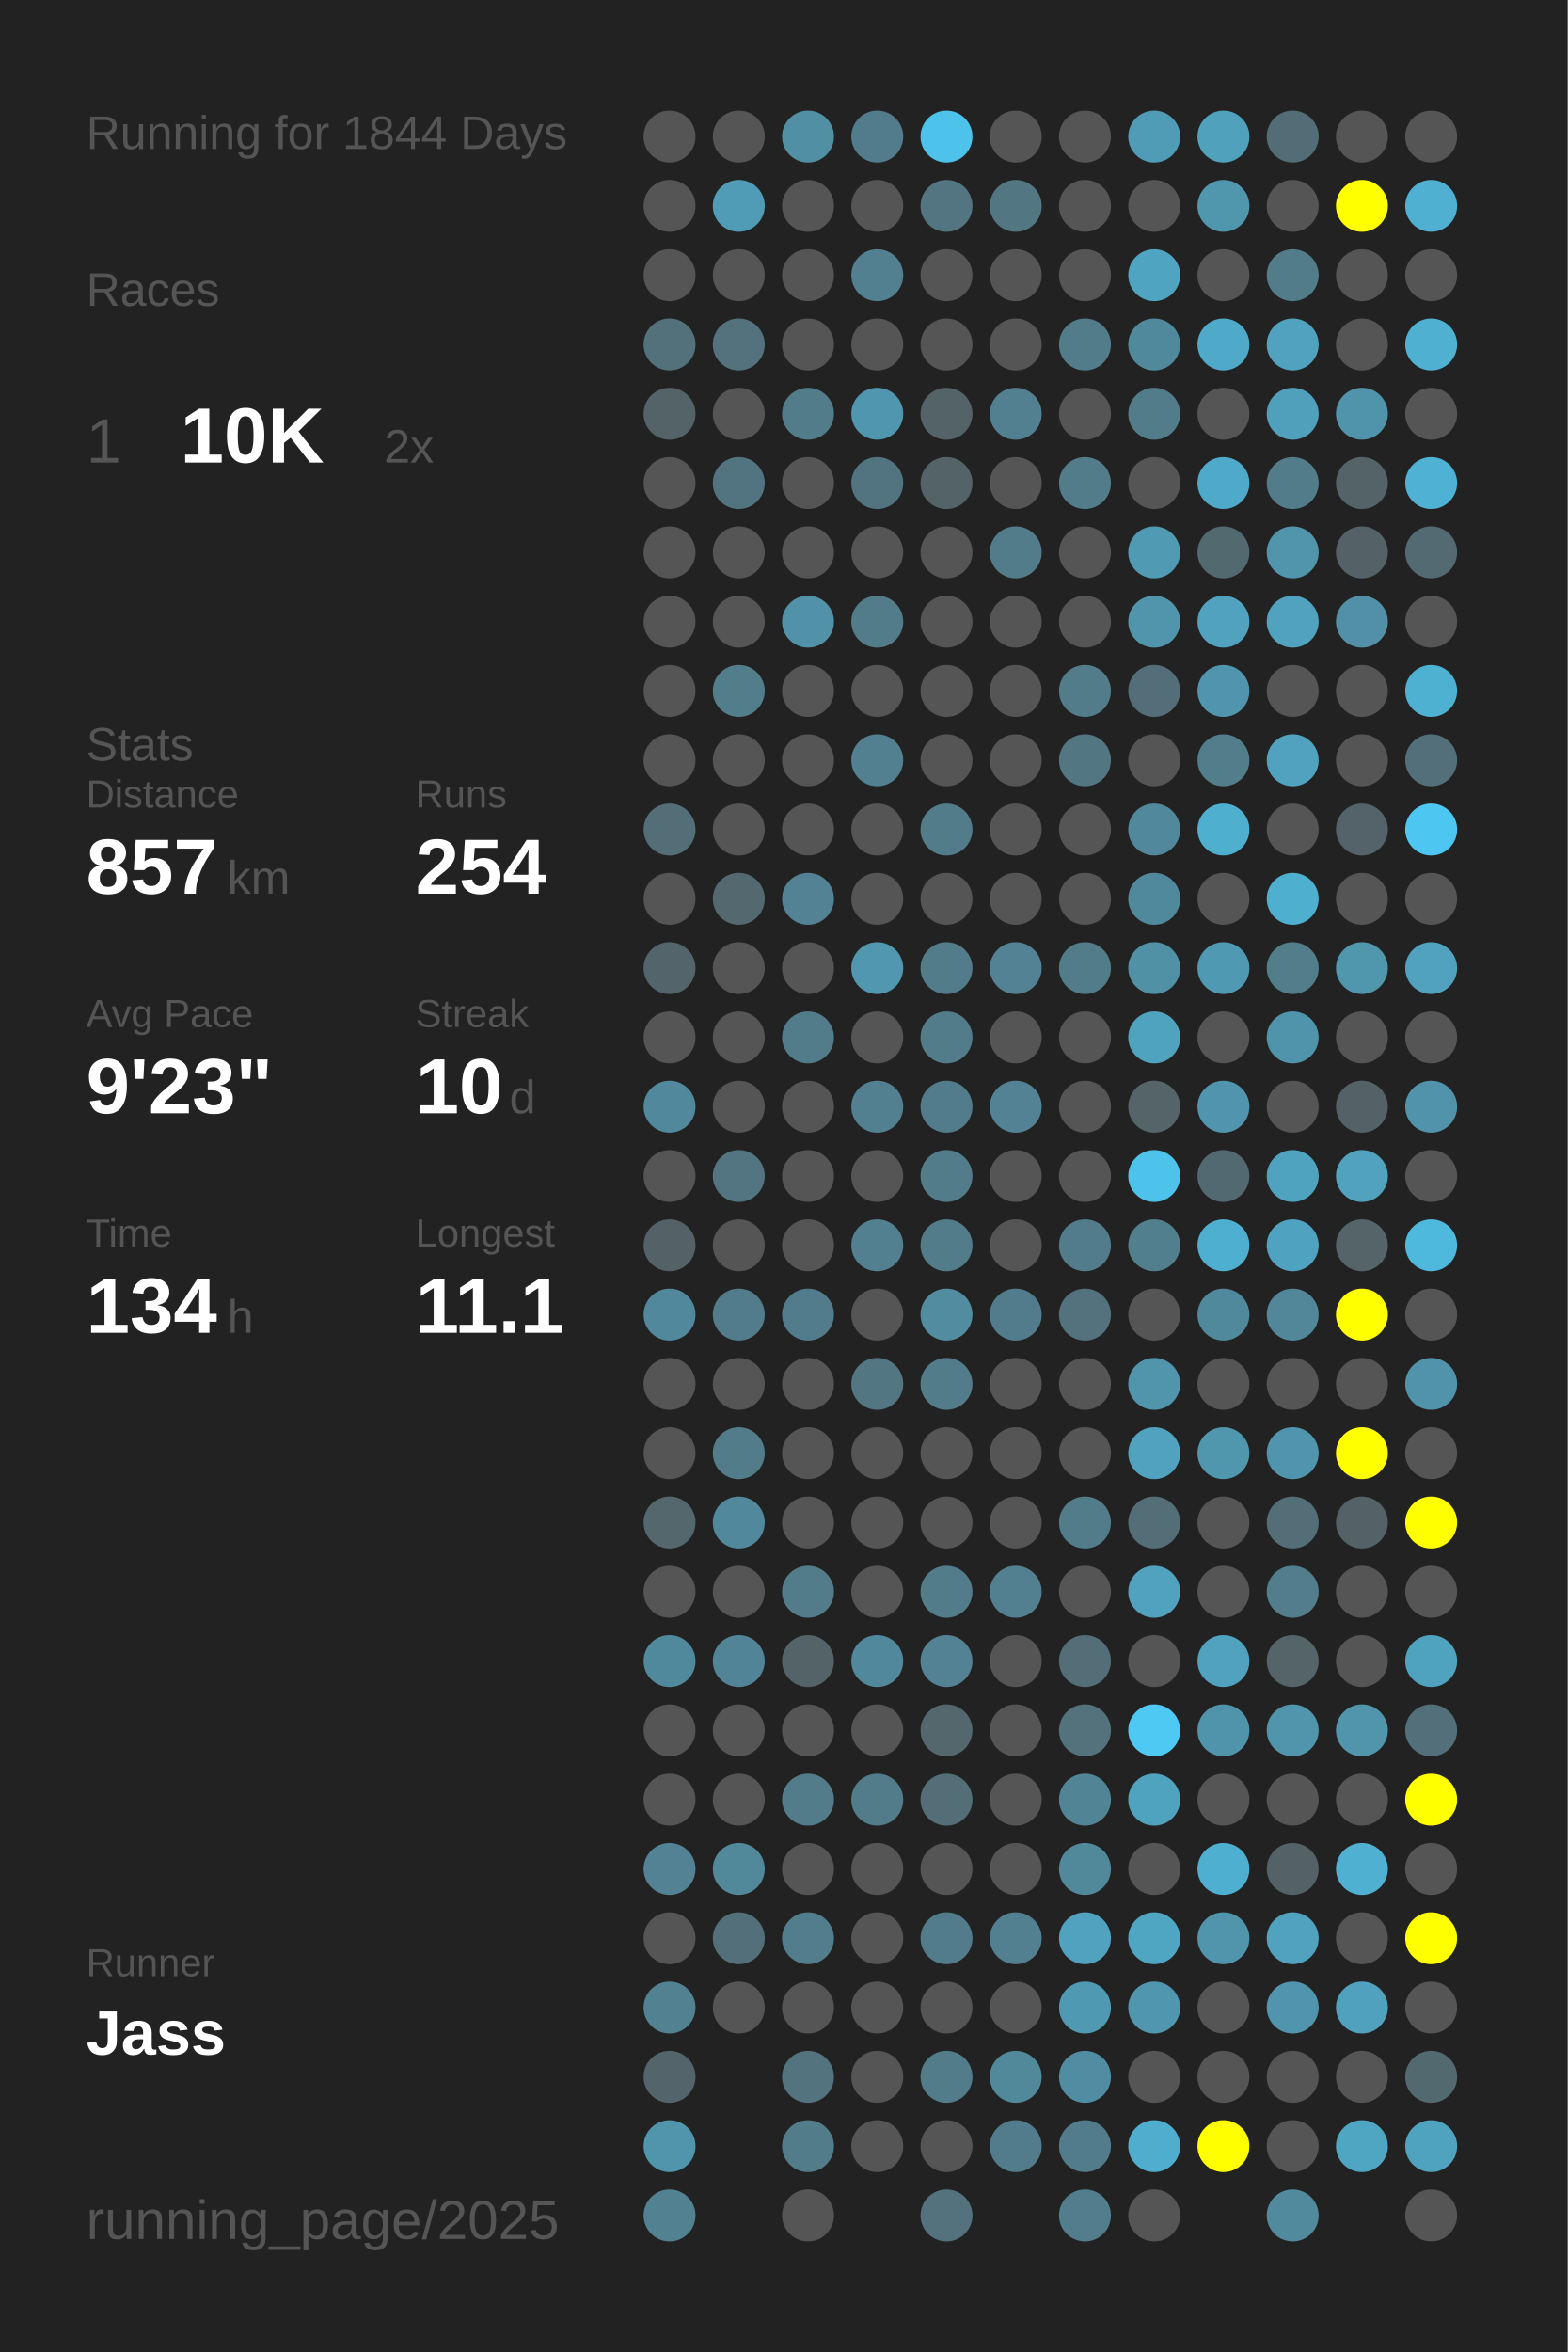
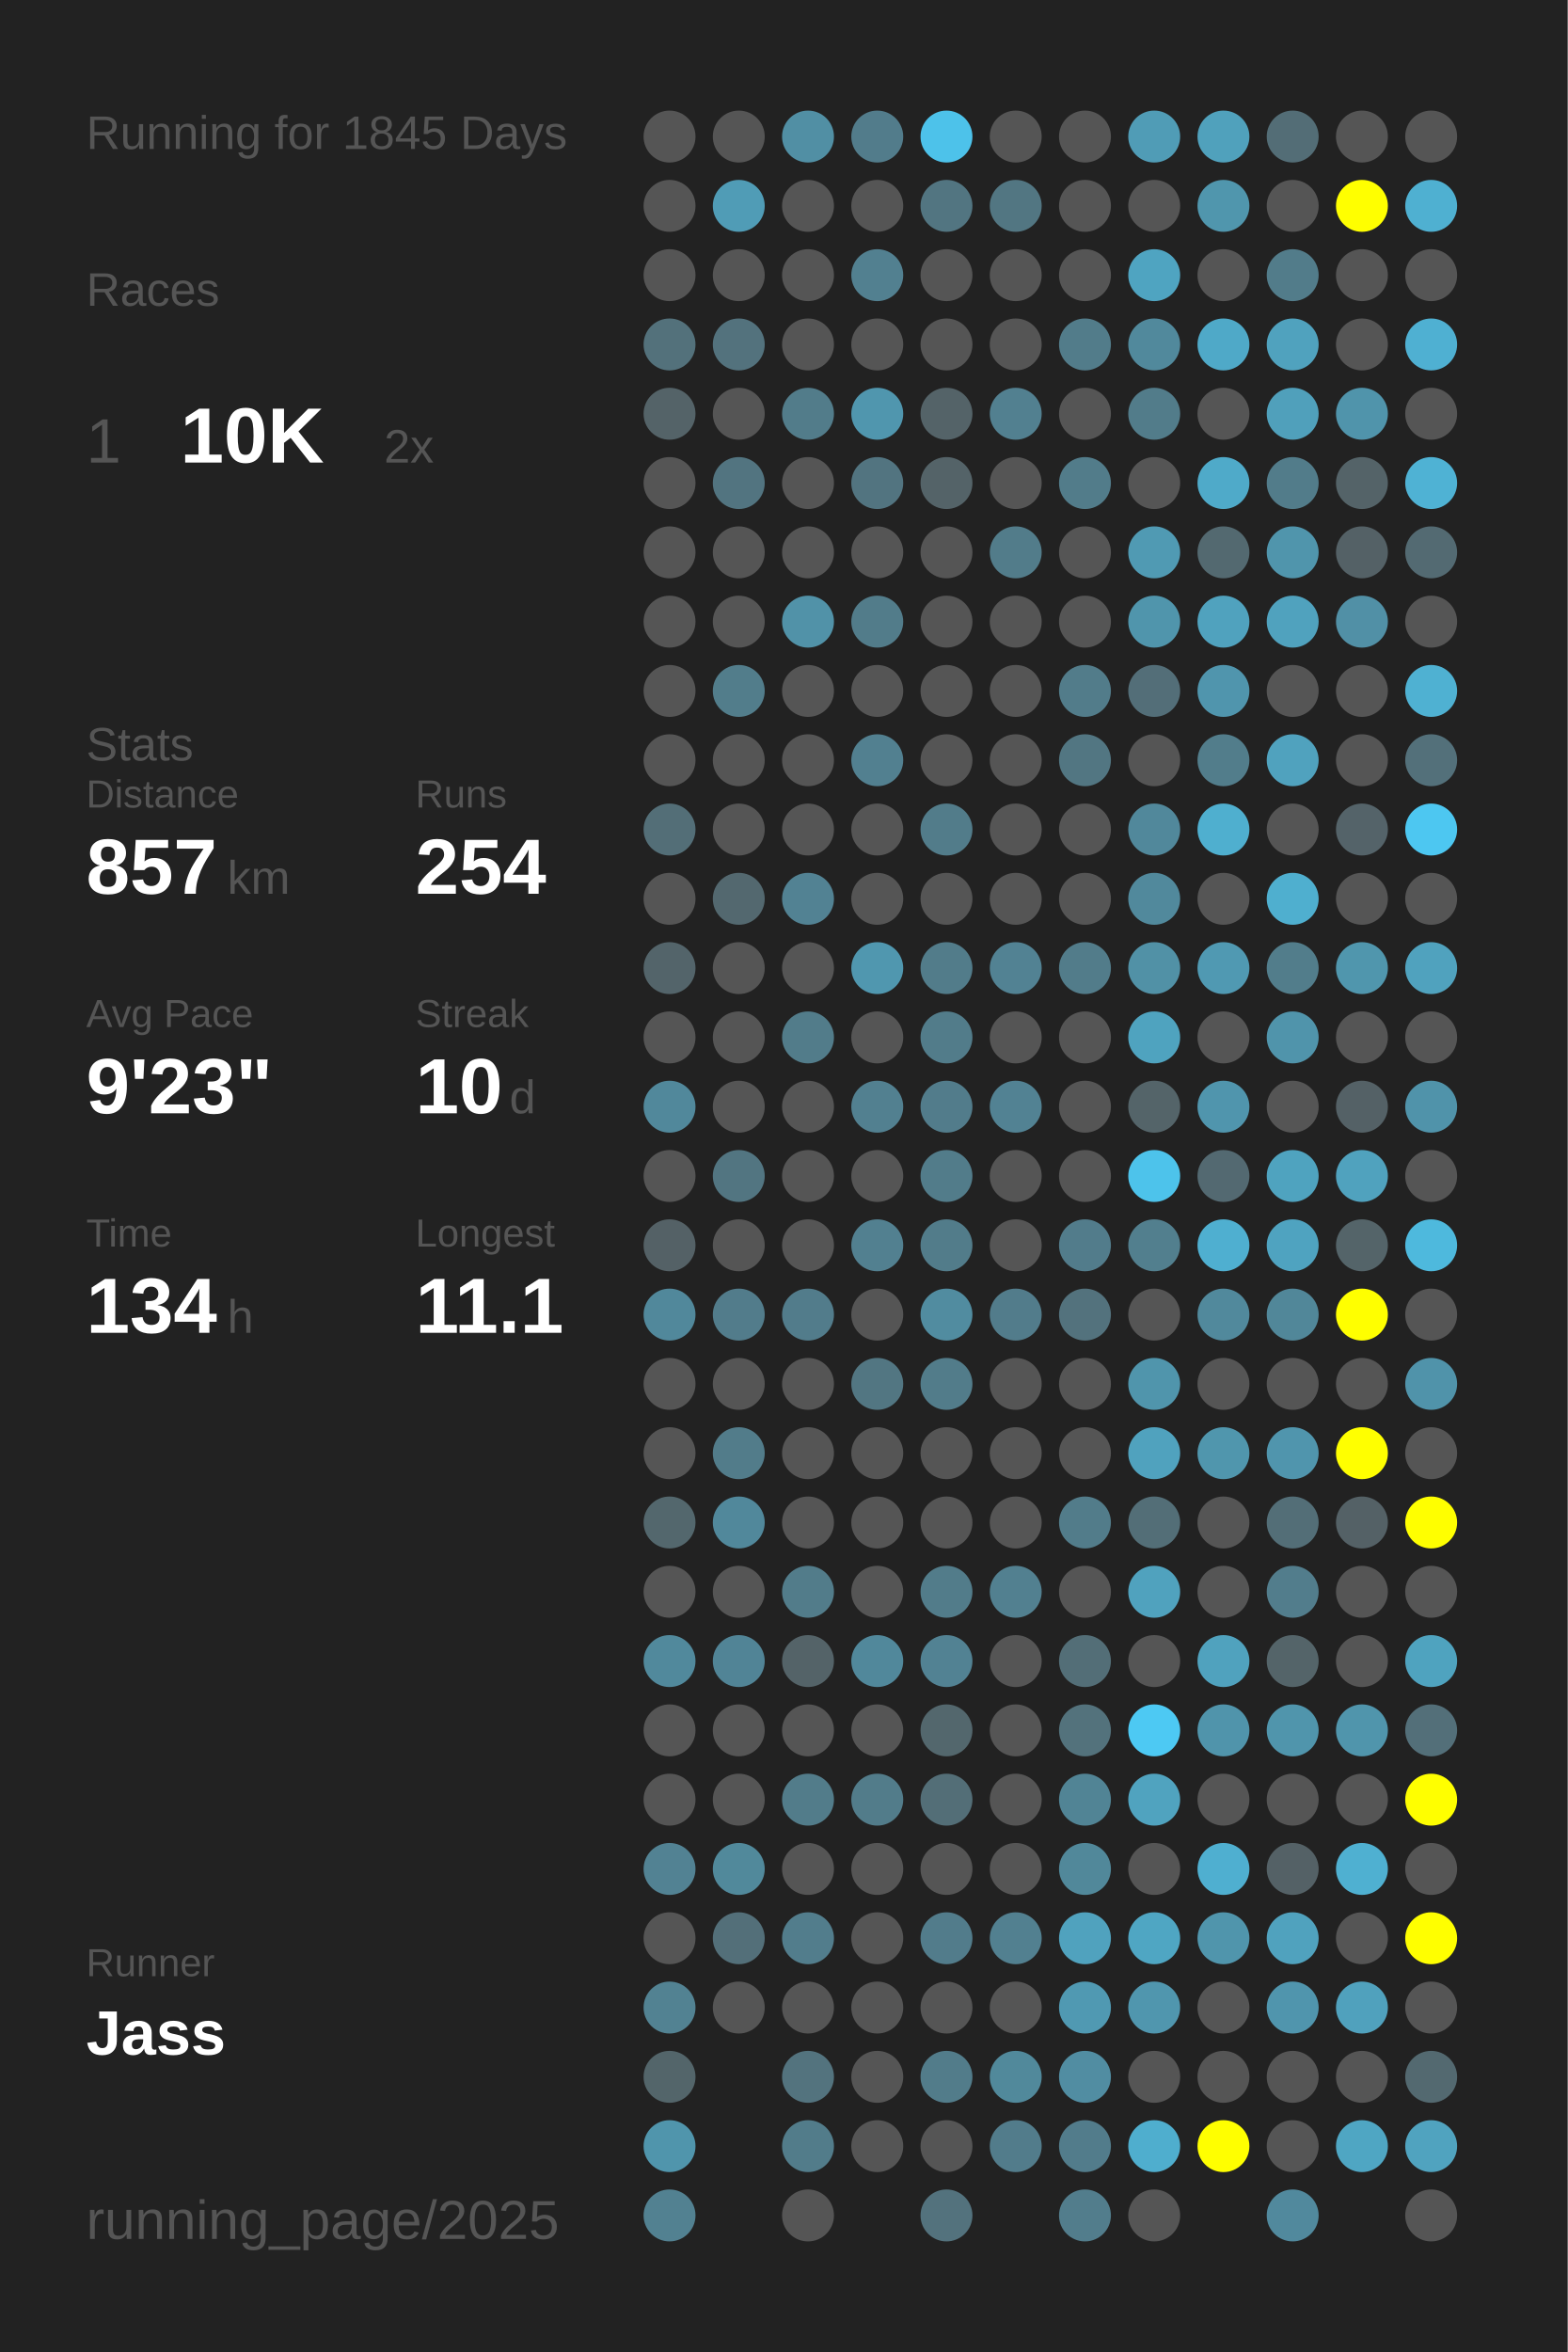
<svg xmlns="http://www.w3.org/2000/svg" baseProfile="full" height="300mm" version="1.1" viewBox="0,0,200,300" width="200mm">
  <defs />
  <rect fill="#222222" height="300" width="200" x="0" y="0" />
-   <text fill="#555555" style="font-size:6px; font-family:Arial;" x="11" y="19">Running for 1844 Days</text>
+   <text fill="#555555" style="font-size:6px; font-family:Arial;" x="11" y="19">Running for 1845 Days</text>
  <text fill="#555555" style="font-size:6px; font-family:Arial;" x="11" y="39">Races</text>
  <text fill="#555555" style="font-size:8px; font-family:Arial;" x="11" y="59">1</text>
  <text fill="#FFFFFF" style="font-size:10px; font-family:Arial; font-weight:bold;" x="23" y="59">10K</text>
  <text fill="#555555" style="font-size:6px; font-family:Arial;" x="49" y="59">2x</text>
  <text fill="#555555" style="font-size:6px; font-family:Arial;" x="11" y="97">Stats</text>
  <text fill="#555555" style="font-size:5px; font-family:Arial;" x="11" y="103">Distance</text>
  <text fill="#FFFFFF" style="font-size:10px; font-family:Arial; font-weight:bold;" x="11" y="114">857</text>
  <text fill="#555555" style="font-size:6px; font-family:Arial;" x="29" y="114">km</text>
  <text fill="#555555" style="font-size:5px; font-family:Arial;" x="53" y="103">Runs</text>
  <text fill="#FFFFFF" style="font-size:10px; font-family:Arial; font-weight:bold;" x="53" y="114">254</text>
  <text fill="#555555" style="font-size:5px; font-family:Arial;" x="11" y="131">Avg Pace</text>
  <text fill="#FFFFFF" style="font-size:10px; font-family:Arial; font-weight:bold;" x="11" y="142">9'23"</text>
  <text fill="#555555" style="font-size:5px; font-family:Arial;" x="53" y="131">Streak</text>
  <text fill="#FFFFFF" style="font-size:10px; font-family:Arial; font-weight:bold;" x="53" y="142">10</text>
  <text fill="#555555" style="font-size:6px; font-family:Arial;" x="65" y="142">d</text>
  <text fill="#555555" style="font-size:5px; font-family:Arial;" x="11" y="159">Time</text>
  <text fill="#FFFFFF" style="font-size:10px; font-family:Arial; font-weight:bold;" x="11" y="170">134</text>
  <text fill="#555555" style="font-size:6px; font-family:Arial;" x="29" y="170">h</text>
  <text fill="#555555" style="font-size:5px; font-family:Arial;" x="53" y="159">Longest</text>
  <text fill="#FFFFFF" style="font-size:10px; font-family:Arial; font-weight:bold;" x="53" y="170">11.1</text>
  <text fill="#555555" style="font-size:5px; font-family:Arial;" x="11" y="252.065">Runner</text>
  <text fill="#FFFFFF" style="font-size:8px; font-family:Arial; font-weight:bold;" x="11" y="262.065">Jass</text>
  <text fill="#555555" style="font-size:7px; font-family:Arial;" x="11" y="285.581">running_page/2025</text>
  <circle cx="85.417" cy="17.419" fill="#555555" r="3.312" />
  <circle cx="85.417" cy="26.258" fill="#555555" r="3.312" />
  <circle cx="85.417" cy="35.097" fill="#555555" r="3.312" />
  <circle cx="85.417" cy="43.935" fill="#53717b" r="3.312" />
  <circle cx="85.417" cy="52.774" fill="#546368" r="3.312" />
  <circle cx="85.417" cy="61.613" fill="#555555" r="3.312" />
  <circle cx="85.417" cy="70.452" fill="#555555" r="3.312" />
  <circle cx="85.417" cy="79.29" fill="#555555" r="3.312" />
  <circle cx="85.417" cy="88.129" fill="#555555" r="3.312" />
  <circle cx="85.417" cy="96.968" fill="#555555" r="3.312" />
  <circle cx="85.417" cy="105.806" fill="#536e77" r="3.312" />
  <circle cx="85.417" cy="114.645" fill="#555555" r="3.312" />
  <circle cx="85.417" cy="123.484" fill="#53646a" r="3.312" />
  <circle cx="85.417" cy="132.323" fill="#555555" r="3.312" />
  <circle cx="85.417" cy="141.161" fill="#51889b" r="3.312" />
  <circle cx="85.417" cy="150" fill="#555555" r="3.312" />
  <circle cx="85.417" cy="158.839" fill="#546166" r="3.312" />
  <circle cx="85.417" cy="167.677" fill="#51889b" r="3.312" />
  <circle cx="85.417" cy="176.516" fill="#555555" r="3.312" />
  <circle cx="85.417" cy="185.355" fill="#555555" r="3.312" />
  <circle cx="85.417" cy="194.194" fill="#53676d" r="3.312" />
  <circle cx="85.417" cy="203.032" fill="#555555" r="3.312" />
  <circle cx="85.417" cy="211.871" fill="#51899c" r="3.312" />
  <circle cx="85.417" cy="220.71" fill="#555555" r="3.312" />
  <circle cx="85.417" cy="229.548" fill="#555555" r="3.312" />
  <circle cx="85.417" cy="238.387" fill="#528293" r="3.312" />
  <circle cx="85.417" cy="247.226" fill="#555555" r="3.312" />
  <circle cx="85.417" cy="256.065" fill="#528292" r="3.312" />
  <circle cx="85.417" cy="264.903" fill="#53656a" r="3.312" />
  <circle cx="85.417" cy="273.742" fill="#5095ac" r="3.312" />
  <circle cx="85.417" cy="282.581" fill="#528191" r="3.312" />
  <circle cx="94.25" cy="17.419" fill="#555555" r="3.312" />
  <circle cx="94.25" cy="26.258" fill="#509cb6" r="3.312" />
  <circle cx="94.25" cy="35.097" fill="#555555" r="3.312" />
  <circle cx="94.25" cy="43.935" fill="#53727d" r="3.312" />
  <circle cx="94.25" cy="52.774" fill="#555555" r="3.312" />
  <circle cx="94.25" cy="61.613" fill="#527480" r="3.312" />
  <circle cx="94.25" cy="70.452" fill="#555555" r="3.312" />
  <circle cx="94.25" cy="79.29" fill="#555555" r="3.312" />
  <circle cx="94.25" cy="88.129" fill="#527d8b" r="3.312" />
  <circle cx="94.25" cy="96.968" fill="#555555" r="3.312" />
  <circle cx="94.25" cy="105.806" fill="#555555" r="3.312" />
  <circle cx="94.25" cy="114.645" fill="#53686f" r="3.312" />
  <circle cx="94.25" cy="123.484" fill="#555555" r="3.312" />
  <circle cx="94.25" cy="132.323" fill="#555555" r="3.312" />
  <circle cx="94.25" cy="141.161" fill="#555555" r="3.312" />
  <circle cx="94.25" cy="150" fill="#527581" r="3.312" />
  <circle cx="94.25" cy="158.839" fill="#555555" r="3.312" />
  <circle cx="94.25" cy="167.677" fill="#527c8b" r="3.312" />
  <circle cx="94.25" cy="176.516" fill="#555555" r="3.312" />
  <circle cx="94.25" cy="185.355" fill="#527c8a" r="3.312" />
  <circle cx="94.25" cy="194.194" fill="#51889b" r="3.312" />
  <circle cx="94.25" cy="203.032" fill="#555555" r="3.312" />
  <circle cx="94.25" cy="211.871" fill="#518496" r="3.312" />
  <circle cx="94.25" cy="220.71" fill="#555555" r="3.312" />
  <circle cx="94.25" cy="229.548" fill="#555555" r="3.312" />
  <circle cx="94.25" cy="238.387" fill="#51899b" r="3.312" />
  <circle cx="94.25" cy="247.226" fill="#536f79" r="3.312" />
  <circle cx="94.25" cy="256.065" fill="#555555" r="3.312" />
  <circle cx="103.083" cy="17.419" fill="#518fa4" r="3.312" />
  <circle cx="103.083" cy="26.258" fill="#555555" r="3.312" />
  <circle cx="103.083" cy="35.097" fill="#555555" r="3.312" />
  <circle cx="103.083" cy="43.935" fill="#555555" r="3.312" />
  <circle cx="103.083" cy="52.774" fill="#527c8a" r="3.312" />
  <circle cx="103.083" cy="61.613" fill="#555555" r="3.312" />
  <circle cx="103.083" cy="70.452" fill="#555555" r="3.312" />
  <circle cx="103.083" cy="79.29" fill="#5192a8" r="3.312" />
  <circle cx="103.083" cy="88.129" fill="#555555" r="3.312" />
  <circle cx="103.083" cy="96.968" fill="#555555" r="3.312" />
  <circle cx="103.083" cy="105.806" fill="#555555" r="3.312" />
  <circle cx="103.083" cy="114.645" fill="#528293" r="3.312" />
  <circle cx="103.083" cy="123.484" fill="#555555" r="3.312" />
  <circle cx="103.083" cy="132.323" fill="#527c8a" r="3.312" />
  <circle cx="103.083" cy="141.161" fill="#555555" r="3.312" />
  <circle cx="103.083" cy="150" fill="#555555" r="3.312" />
  <circle cx="103.083" cy="158.839" fill="#555555" r="3.312" />
  <circle cx="103.083" cy="167.677" fill="#527c8b" r="3.312" />
  <circle cx="103.083" cy="176.516" fill="#555555" r="3.312" />
  <circle cx="103.083" cy="185.355" fill="#555555" r="3.312" />
  <circle cx="103.083" cy="194.194" fill="#555555" r="3.312" />
  <circle cx="103.083" cy="203.032" fill="#527c8a" r="3.312" />
  <circle cx="103.083" cy="211.871" fill="#546368" r="3.312" />
  <circle cx="103.083" cy="220.71" fill="#555555" r="3.312" />
  <circle cx="103.083" cy="229.548" fill="#527c8a" r="3.312" />
  <circle cx="103.083" cy="238.387" fill="#555555" r="3.312" />
  <circle cx="103.083" cy="247.226" fill="#527d8c" r="3.312" />
  <circle cx="103.083" cy="256.065" fill="#555555" r="3.312" />
  <circle cx="103.083" cy="264.903" fill="#53737e" r="3.312" />
  <circle cx="103.083" cy="273.742" fill="#527c8a" r="3.312" />
  <circle cx="103.083" cy="282.581" fill="#555555" r="3.312" />
  <circle cx="111.917" cy="17.419" fill="#527c8b" r="3.312" />
  <circle cx="111.917" cy="26.258" fill="#555555" r="3.312" />
  <circle cx="111.917" cy="35.097" fill="#528090" r="3.312" />
  <circle cx="111.917" cy="43.935" fill="#555555" r="3.312" />
  <circle cx="111.917" cy="52.774" fill="#5096ae" r="3.312" />
  <circle cx="111.917" cy="61.613" fill="#527480" r="3.312" />
  <circle cx="111.917" cy="70.452" fill="#555555" r="3.312" />
  <circle cx="111.917" cy="79.29" fill="#527c8a" r="3.312" />
  <circle cx="111.917" cy="88.129" fill="#555555" r="3.312" />
  <circle cx="111.917" cy="96.968" fill="#528090" r="3.312" />
  <circle cx="111.917" cy="105.806" fill="#555555" r="3.312" />
  <circle cx="111.917" cy="114.645" fill="#555555" r="3.312" />
  <circle cx="111.917" cy="123.484" fill="#5097af" r="3.312" />
  <circle cx="111.917" cy="132.323" fill="#555555" r="3.312" />
  <circle cx="111.917" cy="141.161" fill="#528090" r="3.312" />
  <circle cx="111.917" cy="150" fill="#555555" r="3.312" />
  <circle cx="111.917" cy="158.839" fill="#528090" r="3.312" />
  <circle cx="111.917" cy="167.677" fill="#555555" r="3.312" />
  <circle cx="111.917" cy="176.516" fill="#527682" r="3.312" />
  <circle cx="111.917" cy="185.355" fill="#555555" r="3.312" />
  <circle cx="111.917" cy="194.194" fill="#555555" r="3.312" />
  <circle cx="111.917" cy="203.032" fill="#555555" r="3.312" />
  <circle cx="111.917" cy="211.871" fill="#51889b" r="3.312" />
  <circle cx="111.917" cy="220.71" fill="#555555" r="3.312" />
  <circle cx="111.917" cy="229.548" fill="#527c8a" r="3.312" />
  <circle cx="111.917" cy="238.387" fill="#555555" r="3.312" />
  <circle cx="111.917" cy="247.226" fill="#555555" r="3.312" />
  <circle cx="111.917" cy="256.065" fill="#555555" r="3.312" />
  <circle cx="111.917" cy="264.903" fill="#555555" r="3.312" />
  <circle cx="111.917" cy="273.742" fill="#555555" r="3.312" />
  <circle cx="120.75" cy="17.419" fill="#4dc2ea" r="3.312" />
  <circle cx="120.75" cy="26.258" fill="#527581" r="3.312" />
  <circle cx="120.75" cy="35.097" fill="#555555" r="3.312" />
  <circle cx="120.75" cy="43.935" fill="#555555" r="3.312" />
  <circle cx="120.75" cy="52.774" fill="#546368" r="3.312" />
  <circle cx="120.75" cy="61.613" fill="#546368" r="3.312" />
  <circle cx="120.75" cy="70.452" fill="#555555" r="3.312" />
  <circle cx="120.75" cy="79.29" fill="#555555" r="3.312" />
  <circle cx="120.75" cy="88.129" fill="#555555" r="3.312" />
  <circle cx="120.75" cy="96.968" fill="#555555" r="3.312" />
  <circle cx="120.75" cy="105.806" fill="#527c8a" r="3.312" />
  <circle cx="120.75" cy="114.645" fill="#555555" r="3.312" />
  <circle cx="120.75" cy="123.484" fill="#527c8a" r="3.312" />
  <circle cx="120.75" cy="132.323" fill="#527c8a" r="3.312" />
  <circle cx="120.75" cy="141.161" fill="#527c8b" r="3.312" />
  <circle cx="120.75" cy="150" fill="#527c8a" r="3.312" />
  <circle cx="120.75" cy="158.839" fill="#527c8a" r="3.312" />
  <circle cx="120.75" cy="167.677" fill="#518ca0" r="3.312" />
  <circle cx="120.75" cy="176.516" fill="#527c8a" r="3.312" />
  <circle cx="120.75" cy="185.355" fill="#555555" r="3.312" />
  <circle cx="120.75" cy="194.194" fill="#555555" r="3.312" />
  <circle cx="120.75" cy="203.032" fill="#527c8a" r="3.312" />
  <circle cx="120.75" cy="211.871" fill="#528293" r="3.312" />
  <circle cx="120.75" cy="220.71" fill="#53676d" r="3.312" />
  <circle cx="120.75" cy="229.548" fill="#536e77" r="3.312" />
  <circle cx="120.75" cy="238.387" fill="#555555" r="3.312" />
  <circle cx="120.75" cy="247.226" fill="#527c8b" r="3.312" />
  <circle cx="120.75" cy="256.065" fill="#555555" r="3.312" />
  <circle cx="120.75" cy="264.903" fill="#527c8a" r="3.312" />
  <circle cx="120.75" cy="273.742" fill="#555555" r="3.312" />
  <circle cx="120.75" cy="282.581" fill="#53727d" r="3.312" />
  <circle cx="129.583" cy="17.419" fill="#555555" r="3.312" />
  <circle cx="129.583" cy="26.258" fill="#527682" r="3.312" />
  <circle cx="129.583" cy="35.097" fill="#555555" r="3.312" />
  <circle cx="129.583" cy="43.935" fill="#555555" r="3.312" />
  <circle cx="129.583" cy="52.774" fill="#528090" r="3.312" />
  <circle cx="129.583" cy="61.613" fill="#555555" r="3.312" />
  <circle cx="129.583" cy="70.452" fill="#527c8a" r="3.312" />
  <circle cx="129.583" cy="79.29" fill="#555555" r="3.312" />
  <circle cx="129.583" cy="88.129" fill="#555555" r="3.312" />
  <circle cx="129.583" cy="96.968" fill="#555555" r="3.312" />
  <circle cx="129.583" cy="105.806" fill="#555555" r="3.312" />
  <circle cx="129.583" cy="114.645" fill="#555555" r="3.312" />
  <circle cx="129.583" cy="123.484" fill="#528293" r="3.312" />
  <circle cx="129.583" cy="132.323" fill="#555555" r="3.312" />
  <circle cx="129.583" cy="141.161" fill="#528293" r="3.312" />
  <circle cx="129.583" cy="150" fill="#555555" r="3.312" />
  <circle cx="129.583" cy="158.839" fill="#555555" r="3.312" />
  <circle cx="129.583" cy="167.677" fill="#527c8b" r="3.312" />
  <circle cx="129.583" cy="176.516" fill="#555555" r="3.312" />
  <circle cx="129.583" cy="185.355" fill="#555555" r="3.312" />
  <circle cx="129.583" cy="194.194" fill="#555555" r="3.312" />
  <circle cx="129.583" cy="203.032" fill="#528090" r="3.312" />
  <circle cx="129.583" cy="211.871" fill="#555555" r="3.312" />
  <circle cx="129.583" cy="220.71" fill="#555555" r="3.312" />
  <circle cx="129.583" cy="229.548" fill="#555555" r="3.312" />
  <circle cx="129.583" cy="238.387" fill="#555555" r="3.312" />
  <circle cx="129.583" cy="247.226" fill="#528090" r="3.312" />
  <circle cx="129.583" cy="256.065" fill="#555555" r="3.312" />
  <circle cx="129.583" cy="264.903" fill="#51899b" r="3.312" />
  <circle cx="129.583" cy="273.742" fill="#527c8b" r="3.312" />
  <circle cx="138.417" cy="17.419" fill="#555555" r="3.312" />
  <circle cx="138.417" cy="26.258" fill="#555555" r="3.312" />
  <circle cx="138.417" cy="35.097" fill="#555555" r="3.312" />
  <circle cx="138.417" cy="43.935" fill="#527c8a" r="3.312" />
  <circle cx="138.417" cy="52.774" fill="#555555" r="3.312" />
  <circle cx="138.417" cy="61.613" fill="#527c8a" r="3.312" />
  <circle cx="138.417" cy="70.452" fill="#555555" r="3.312" />
  <circle cx="138.417" cy="79.29" fill="#555555" r="3.312" />
  <circle cx="138.417" cy="88.129" fill="#527c8a" r="3.312" />
  <circle cx="138.417" cy="96.968" fill="#527682" r="3.312" />
  <circle cx="138.417" cy="105.806" fill="#555555" r="3.312" />
  <circle cx="138.417" cy="114.645" fill="#555555" r="3.312" />
  <circle cx="138.417" cy="123.484" fill="#527c8a" r="3.312" />
  <circle cx="138.417" cy="132.323" fill="#555555" r="3.312" />
  <circle cx="138.417" cy="141.161" fill="#555555" r="3.312" />
  <circle cx="138.417" cy="150" fill="#555555" r="3.312" />
  <circle cx="138.417" cy="158.839" fill="#527c8b" r="3.312" />
  <circle cx="138.417" cy="167.677" fill="#53727d" r="3.312" />
  <circle cx="138.417" cy="176.516" fill="#555555" r="3.312" />
  <circle cx="138.417" cy="185.355" fill="#555555" r="3.312" />
  <circle cx="138.417" cy="194.194" fill="#527c8a" r="3.312" />
  <circle cx="138.417" cy="203.032" fill="#555555" r="3.312" />
  <circle cx="138.417" cy="211.871" fill="#536e77" r="3.312" />
  <circle cx="138.417" cy="220.71" fill="#53727c" r="3.312" />
  <circle cx="138.417" cy="229.548" fill="#518495" r="3.312" />
  <circle cx="138.417" cy="238.387" fill="#51889a" r="3.312" />
  <circle cx="138.417" cy="247.226" fill="#50a2be" r="3.312" />
  <circle cx="138.417" cy="256.065" fill="#5099b2" r="3.312" />
  <circle cx="138.417" cy="264.903" fill="#518da2" r="3.312" />
  <circle cx="138.417" cy="273.742" fill="#527c8b" r="3.312" />
  <circle cx="138.417" cy="282.581" fill="#527d8c" r="3.312" />
  <circle cx="147.25" cy="17.419" fill="#509cb6" r="3.312" />
  <circle cx="147.25" cy="26.258" fill="#555555" r="3.312" />
  <circle cx="147.25" cy="35.097" fill="#4fa4c1" r="3.312" />
  <circle cx="147.25" cy="43.935" fill="#51899c" r="3.312" />
  <circle cx="147.25" cy="52.774" fill="#527c8a" r="3.312" />
  <circle cx="147.25" cy="61.613" fill="#555555" r="3.312" />
  <circle cx="147.25" cy="70.452" fill="#509ab3" r="3.312" />
  <circle cx="147.25" cy="79.29" fill="#5095ac" r="3.312" />
  <circle cx="147.25" cy="88.129" fill="#536e78" r="3.312" />
  <circle cx="147.25" cy="96.968" fill="#555555" r="3.312" />
  <circle cx="147.25" cy="105.806" fill="#51889b" r="3.312" />
  <circle cx="147.25" cy="114.645" fill="#51899c" r="3.312" />
  <circle cx="147.25" cy="123.484" fill="#5191a6" r="3.312" />
  <circle cx="147.25" cy="132.323" fill="#4fa3bf" r="3.312" />
  <circle cx="147.25" cy="141.161" fill="#546469" r="3.312" />
  <circle cx="147.25" cy="150" fill="#4dc3eb" r="3.312" />
  <circle cx="147.25" cy="158.839" fill="#527f8e" r="3.312" />
  <circle cx="147.25" cy="167.677" fill="#555555" r="3.312" />
  <circle cx="147.25" cy="176.516" fill="#5095ac" r="3.312" />
  <circle cx="147.25" cy="185.355" fill="#50a2be" r="3.312" />
  <circle cx="147.25" cy="194.194" fill="#536e77" r="3.312" />
  <circle cx="147.25" cy="203.032" fill="#50a2be" r="3.312" />
  <circle cx="147.25" cy="211.871" fill="#555555" r="3.312" />
  <circle cx="147.25" cy="220.71" fill="#4dc9f3" r="3.312" />
  <circle cx="147.25" cy="229.548" fill="#50a3bf" r="3.312" />
  <circle cx="147.25" cy="238.387" fill="#555555" r="3.312" />
  <circle cx="147.25" cy="247.226" fill="#4fa6c3" r="3.312" />
  <circle cx="147.25" cy="256.065" fill="#5096ae" r="3.312" />
  <circle cx="147.25" cy="264.903" fill="#555555" r="3.312" />
  <circle cx="147.25" cy="273.742" fill="#4faece" r="3.312" />
  <circle cx="147.25" cy="282.581" fill="#555555" r="3.312" />
  <circle cx="156.083" cy="17.419" fill="#50a1bc" r="3.312" />
  <circle cx="156.083" cy="26.258" fill="#5096ad" r="3.312" />
  <circle cx="156.083" cy="35.097" fill="#555555" r="3.312" />
  <circle cx="156.083" cy="43.935" fill="#4fa9c8" r="3.312" />
  <circle cx="156.083" cy="52.774" fill="#555555" r="3.312" />
  <circle cx="156.083" cy="61.613" fill="#4faac9" r="3.312" />
  <circle cx="156.083" cy="70.452" fill="#536970" r="3.312" />
  <circle cx="156.083" cy="79.29" fill="#50a2be" r="3.312" />
  <circle cx="156.083" cy="88.129" fill="#5095ad" r="3.312" />
  <circle cx="156.083" cy="96.968" fill="#527d8b" r="3.312" />
  <circle cx="156.083" cy="105.806" fill="#4fafcf" r="3.312" />
  <circle cx="156.083" cy="114.645" fill="#555555" r="3.312" />
  <circle cx="156.083" cy="123.484" fill="#5099b2" r="3.312" />
  <circle cx="156.083" cy="132.323" fill="#555555" r="3.312" />
  <circle cx="156.083" cy="141.161" fill="#5095ad" r="3.312" />
  <circle cx="156.083" cy="150" fill="#536971" r="3.312" />
  <circle cx="156.083" cy="158.839" fill="#4fafd0" r="3.312" />
  <circle cx="156.083" cy="167.677" fill="#51899c" r="3.312" />
  <circle cx="156.083" cy="176.516" fill="#555555" r="3.312" />
  <circle cx="156.083" cy="185.355" fill="#5096ad" r="3.312" />
  <circle cx="156.083" cy="194.194" fill="#555555" r="3.312" />
  <circle cx="156.083" cy="203.032" fill="#555555" r="3.312" />
  <circle cx="156.083" cy="211.871" fill="#50a2be" r="3.312" />
  <circle cx="156.083" cy="220.71" fill="#5094ab" r="3.312" />
  <circle cx="156.083" cy="229.548" fill="#555555" r="3.312" />
  <circle cx="156.083" cy="238.387" fill="#4fafd0" r="3.312" />
  <circle cx="156.083" cy="247.226" fill="#5095ac" r="3.312" />
  <circle cx="156.083" cy="256.065" fill="#555555" r="3.312" />
  <circle cx="156.083" cy="264.903" fill="#555555" r="3.312" />
  <circle cx="156.083" cy="273.742" fill="#FFFF00" r="3.312" />
  <circle cx="164.917" cy="17.419" fill="#536d76" r="3.312" />
  <circle cx="164.917" cy="26.258" fill="#555555" r="3.312" />
  <circle cx="164.917" cy="35.097" fill="#527c8a" r="3.312" />
  <circle cx="164.917" cy="43.935" fill="#50a2be" r="3.312" />
  <circle cx="164.917" cy="52.774" fill="#50a0bb" r="3.312" />
  <circle cx="164.917" cy="61.613" fill="#527c8a" r="3.312" />
  <circle cx="164.917" cy="70.452" fill="#5095ac" r="3.312" />
  <circle cx="164.917" cy="79.29" fill="#50a2be" r="3.312" />
  <circle cx="164.917" cy="88.129" fill="#555555" r="3.312" />
  <circle cx="164.917" cy="96.968" fill="#50a2be" r="3.312" />
  <circle cx="164.917" cy="105.806" fill="#555555" r="3.312" />
  <circle cx="164.917" cy="114.645" fill="#4fafcf" r="3.312" />
  <circle cx="164.917" cy="123.484" fill="#527d8b" r="3.312" />
  <circle cx="164.917" cy="132.323" fill="#5094ab" r="3.312" />
  <circle cx="164.917" cy="141.161" fill="#555555" r="3.312" />
  <circle cx="164.917" cy="150" fill="#4fa3bf" r="3.312" />
  <circle cx="164.917" cy="158.839" fill="#4fa3c0" r="3.312" />
  <circle cx="164.917" cy="167.677" fill="#518799" r="3.312" />
  <circle cx="164.917" cy="176.516" fill="#555555" r="3.312" />
  <circle cx="164.917" cy="185.355" fill="#5095ad" r="3.312" />
  <circle cx="164.917" cy="194.194" fill="#536e77" r="3.312" />
  <circle cx="164.917" cy="203.032" fill="#527d8c" r="3.312" />
  <circle cx="164.917" cy="211.871" fill="#546469" r="3.312" />
  <circle cx="164.917" cy="220.71" fill="#5095ac" r="3.312" />
  <circle cx="164.917" cy="229.548" fill="#555555" r="3.312" />
  <circle cx="164.917" cy="238.387" fill="#546166" r="3.312" />
  <circle cx="164.917" cy="247.226" fill="#50a2be" r="3.312" />
  <circle cx="164.917" cy="256.065" fill="#5095ad" r="3.312" />
  <circle cx="164.917" cy="264.903" fill="#555555" r="3.312" />
  <circle cx="164.917" cy="273.742" fill="#555555" r="3.312" />
  <circle cx="164.917" cy="282.581" fill="#51899d" r="3.312" />
  <circle cx="173.75" cy="17.419" fill="#555555" r="3.312" />
  <circle cx="173.75" cy="26.258" fill="#FFFF00" r="3.312" />
  <circle cx="173.75" cy="35.097" fill="#555555" r="3.312" />
  <circle cx="173.75" cy="43.935" fill="#555555" r="3.312" />
  <circle cx="173.75" cy="52.774" fill="#5094ab" r="3.312" />
  <circle cx="173.75" cy="61.613" fill="#546368" r="3.312" />
  <circle cx="173.75" cy="70.452" fill="#546166" r="3.312" />
  <circle cx="173.75" cy="79.29" fill="#5190a6" r="3.312" />
  <circle cx="173.75" cy="88.129" fill="#555555" r="3.312" />
  <circle cx="173.75" cy="96.968" fill="#555555" r="3.312" />
  <circle cx="173.75" cy="105.806" fill="#546369" r="3.312" />
  <circle cx="173.75" cy="114.645" fill="#555555" r="3.312" />
  <circle cx="173.75" cy="123.484" fill="#5096ad" r="3.312" />
  <circle cx="173.75" cy="132.323" fill="#555555" r="3.312" />
  <circle cx="173.75" cy="141.161" fill="#546166" r="3.312" />
  <circle cx="173.75" cy="150" fill="#50a2be" r="3.312" />
  <circle cx="173.75" cy="158.839" fill="#546469" r="3.312" />
  <circle cx="173.75" cy="167.677" fill="#FFFF00" r="3.312" />
  <circle cx="173.75" cy="176.516" fill="#555555" r="3.312" />
  <circle cx="173.75" cy="185.355" fill="#FFFF00" r="3.312" />
  <circle cx="173.75" cy="194.194" fill="#546166" r="3.312" />
  <circle cx="173.75" cy="203.032" fill="#555555" r="3.312" />
  <circle cx="173.75" cy="211.871" fill="#555555" r="3.312" />
  <circle cx="173.75" cy="220.71" fill="#5095ac" r="3.312" />
  <circle cx="173.75" cy="229.548" fill="#555555" r="3.312" />
  <circle cx="173.75" cy="238.387" fill="#4fb0d1" r="3.312" />
  <circle cx="173.75" cy="247.226" fill="#555555" r="3.312" />
  <circle cx="173.75" cy="256.065" fill="#50a1bd" r="3.312" />
  <circle cx="173.75" cy="264.903" fill="#555555" r="3.312" />
  <circle cx="173.75" cy="273.742" fill="#4fa6c3" r="3.312" />
  <circle cx="182.583" cy="17.419" fill="#555555" r="3.312" />
  <circle cx="182.583" cy="26.258" fill="#4fb0d1" r="3.312" />
  <circle cx="182.583" cy="35.097" fill="#555555" r="3.312" />
  <circle cx="182.583" cy="43.935" fill="#4fb0d2" r="3.312" />
  <circle cx="182.583" cy="52.774" fill="#555555" r="3.312" />
  <circle cx="182.583" cy="61.613" fill="#4fb2d4" r="3.312" />
  <circle cx="182.583" cy="70.452" fill="#536a72" r="3.312" />
  <circle cx="182.583" cy="79.29" fill="#555555" r="3.312" />
  <circle cx="182.583" cy="88.129" fill="#4fb1d2" r="3.312" />
  <circle cx="182.583" cy="96.968" fill="#53707a" r="3.312" />
  <circle cx="182.583" cy="105.806" fill="#4dc7f1" r="3.312" />
  <circle cx="182.583" cy="114.645" fill="#555555" r="3.312" />
  <circle cx="182.583" cy="123.484" fill="#50a2be" r="3.312" />
  <circle cx="182.583" cy="132.323" fill="#555555" r="3.312" />
  <circle cx="182.583" cy="141.161" fill="#5093aa" r="3.312" />
  <circle cx="182.583" cy="150" fill="#555555" r="3.312" />
  <circle cx="182.583" cy="158.839" fill="#4eb9dd" r="3.312" />
  <circle cx="182.583" cy="167.677" fill="#555555" r="3.312" />
  <circle cx="182.583" cy="176.516" fill="#5093aa" r="3.312" />
  <circle cx="182.583" cy="185.355" fill="#555555" r="3.312" />
  <circle cx="182.583" cy="194.194" fill="#FFFF00" r="3.312" />
  <circle cx="182.583" cy="203.032" fill="#555555" r="3.312" />
  <circle cx="182.583" cy="211.871" fill="#4fa3bf" r="3.312" />
  <circle cx="182.583" cy="220.71" fill="#536f79" r="3.312" />
  <circle cx="182.583" cy="229.548" fill="#FFFF00" r="3.312" />
  <circle cx="182.583" cy="238.387" fill="#555555" r="3.312" />
  <circle cx="182.583" cy="247.226" fill="#FFFF00" r="3.312" />
  <circle cx="182.583" cy="256.065" fill="#555555" r="3.312" />
  <circle cx="182.583" cy="264.903" fill="#536970" r="3.312" />
  <circle cx="182.583" cy="273.742" fill="#50a3bf" r="3.312" />
  <circle cx="182.583" cy="282.581" fill="#555555" r="3.312" />
</svg>
